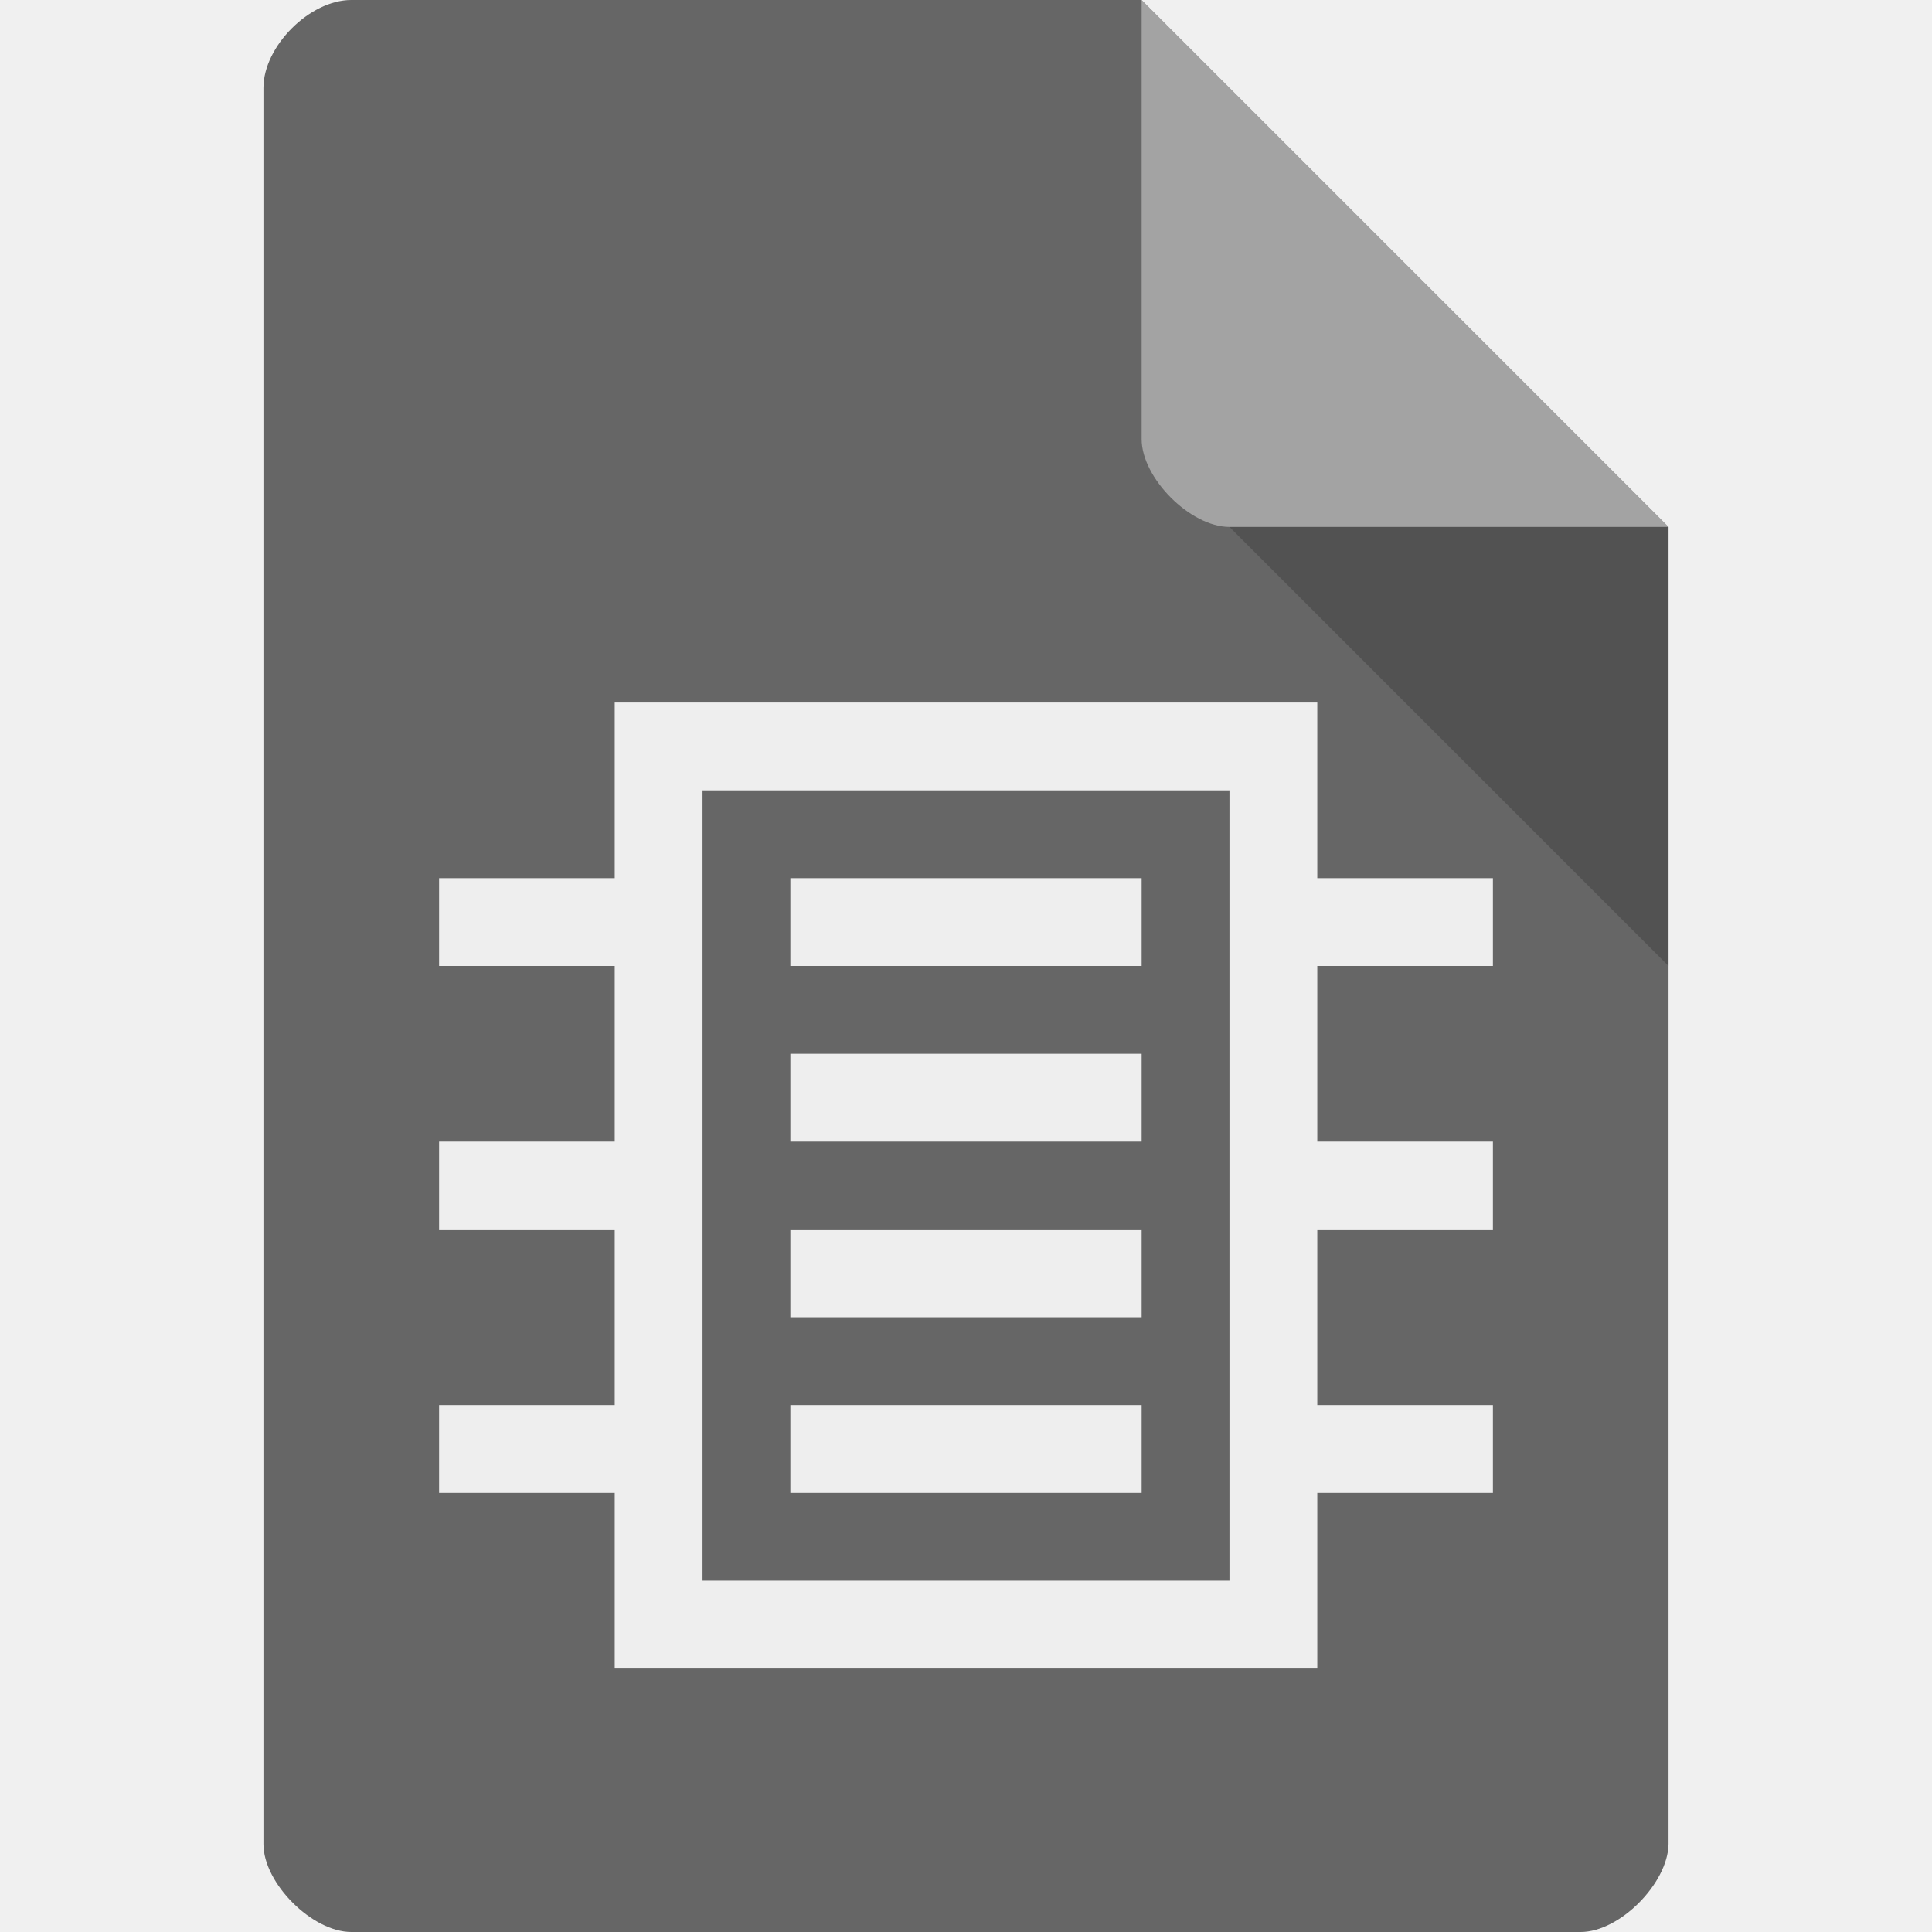
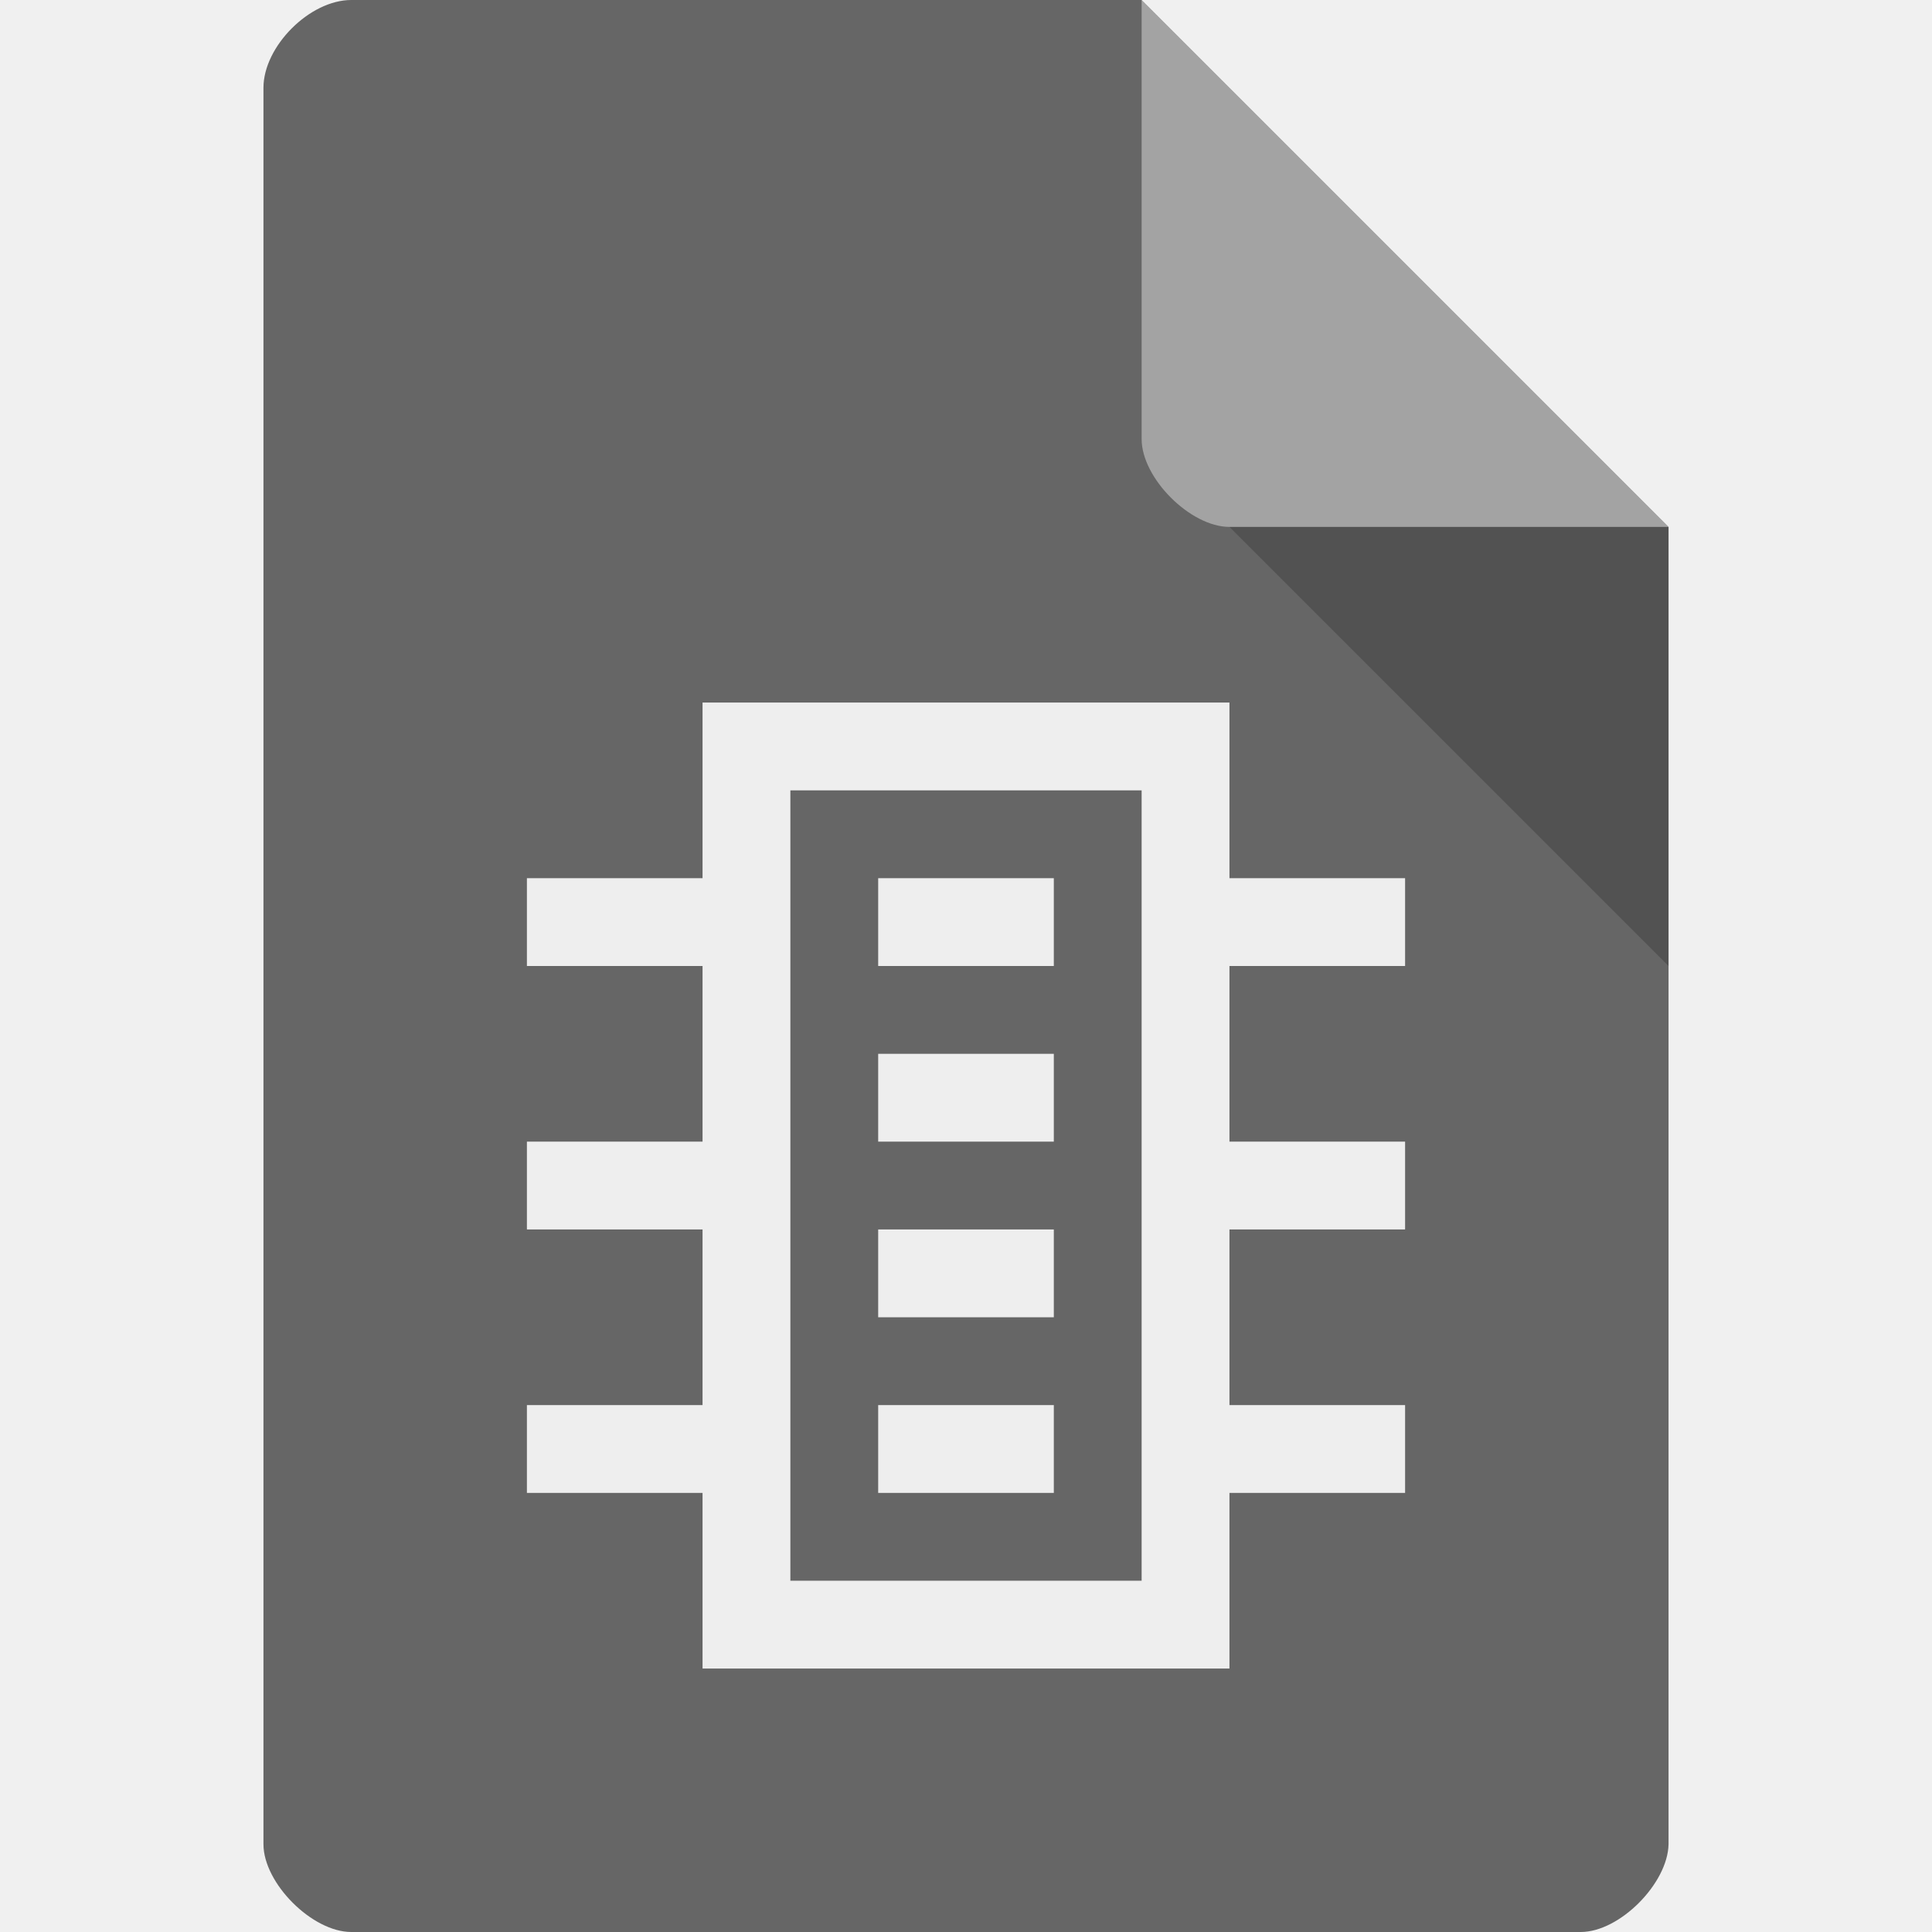
<svg xmlns="http://www.w3.org/2000/svg" version="1.1" viewBox="0 0 22 22">
  <path d="m4 0c-0.473 0-1 0.527-1 1v20c0 0.445 0.555 1 1 1h14c0.445 0 0.992-0.555 1-1v-15l-6-6z" style="fill:#666" />
  <path d="m14 6 5 5v-5z" style="opacity:.2" />
  <path d="m13 0 6 6h-5c-0.445 0-1-0.555-1-1z" style="fill:#fff;opacity:.4" />
-   <path d="m7 8v2h-2v1h2v2h-2v1h2v2h-2v1h2v2h8v-2h2v-1h-2v-2h2v-1h-2v-2h2v-1h-2v-2h-8zm1 1h6v9h-6v-9zm1 1v1h4v-1h-4zm0 2v1h4v-1h-4zm0 2v1h4v-1h-4zm0 2v1h4v-1h-4z" style="fill:#eee" />
+   <path d="m8 8v2h-2v1h2v2h-2v1h2v2h-2v1h2v2h6v-2h2v-1h-2v-2h2v-1h-2v-2h2v-1h-2v-2zm1 1h4v9h-4zm1 1v1h2v-1zm0 2v1h2v-1zm0 2v1h2v-1zm0 2v1h2v-1z" style="fill:#eee" />
</svg>
